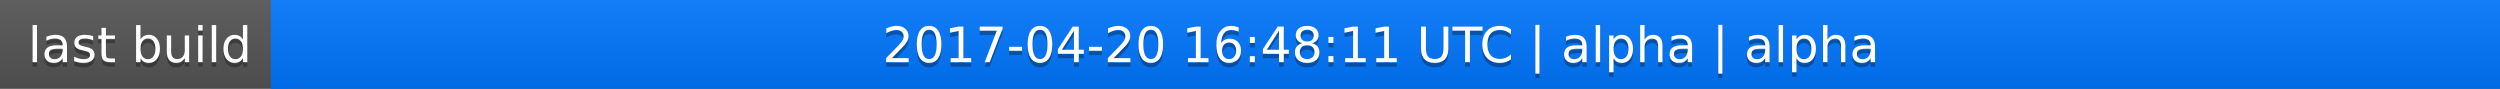
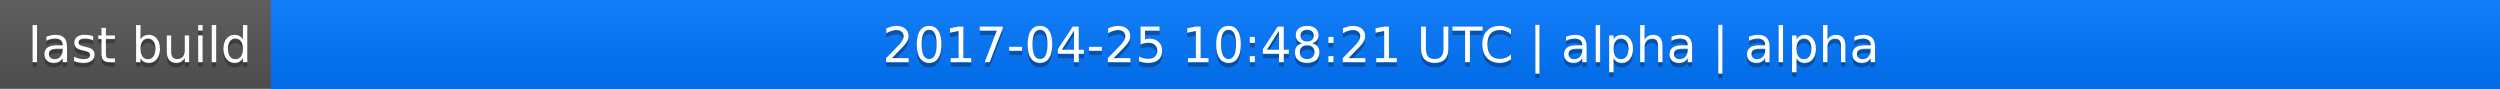
<svg xmlns="http://www.w3.org/2000/svg" width="563" height="20">
  <linearGradient id="a" x2="0" y2="100%">
    <stop offset="0" stop-color="#bbb" stop-opacity=".1" />
    <stop offset="1" stop-opacity=".1" />
  </linearGradient>
  <rect rx="0" width="563" height="20" fill="#555" />
  <rect rx="0" x="61" width="502" height="20" fill="#07f" />
  <path fill="#07f" d="M61 0h4v20h-4z" />
  <rect rx="0" width="563" height="20" fill="url(#a)" />
  <g fill="#fff" text-anchor="middle" font-family="DejaVu Sans,Verdana,Geneva,sans-serif" font-size="11">
    <text x="31.5" y="15" fill="#010101" fill-opacity=".3">last build</text>
    <text x="31.5" y="14">last build</text>
-     <text x="311" y="15" fill="#010101" fill-opacity=".3">2017-04-20 16:48:11 UTC | alpha | alpha</text>
-     <text x="311" y="14">2017-04-20 16:48:11 UTC | alpha | alpha</text>
+     <text x="311" y="15" fill="#010101" fill-opacity=".3">2017-04-25 10:48:21 UTC | alpha | alpha</text>
+     <text x="311" y="14">2017-04-25 10:48:21 UTC | alpha | alpha</text>
  </g>
</svg>
